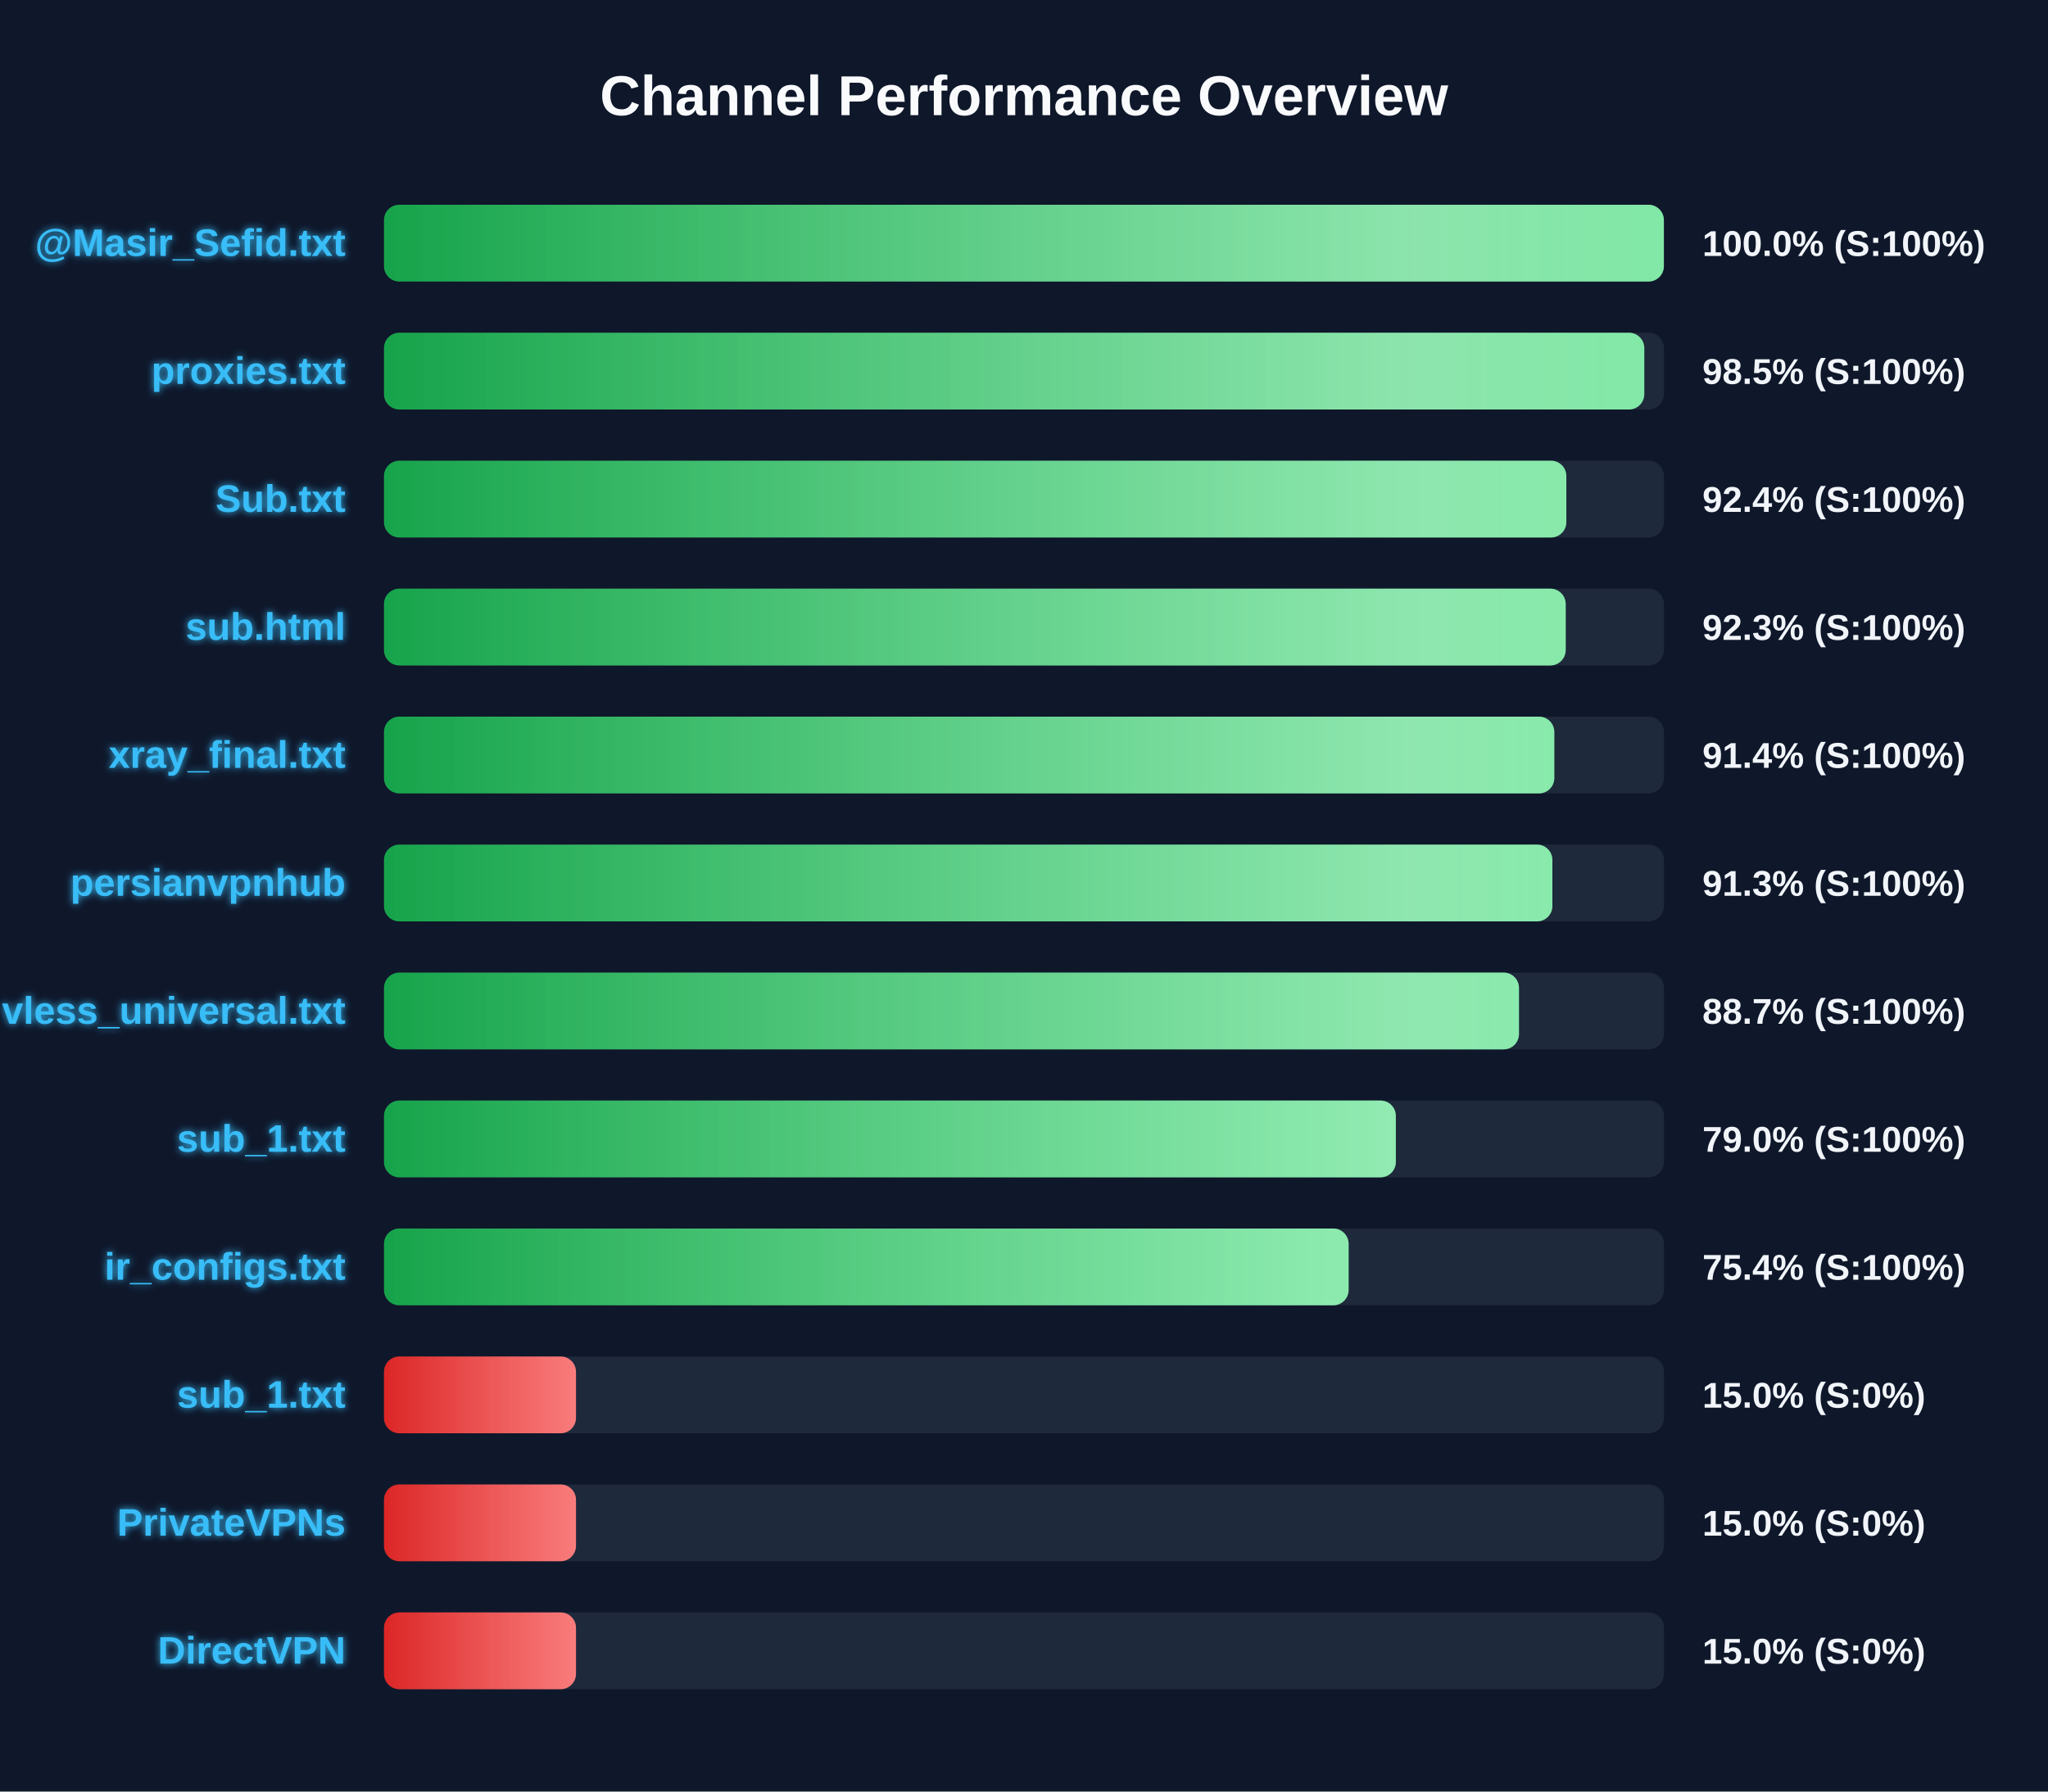
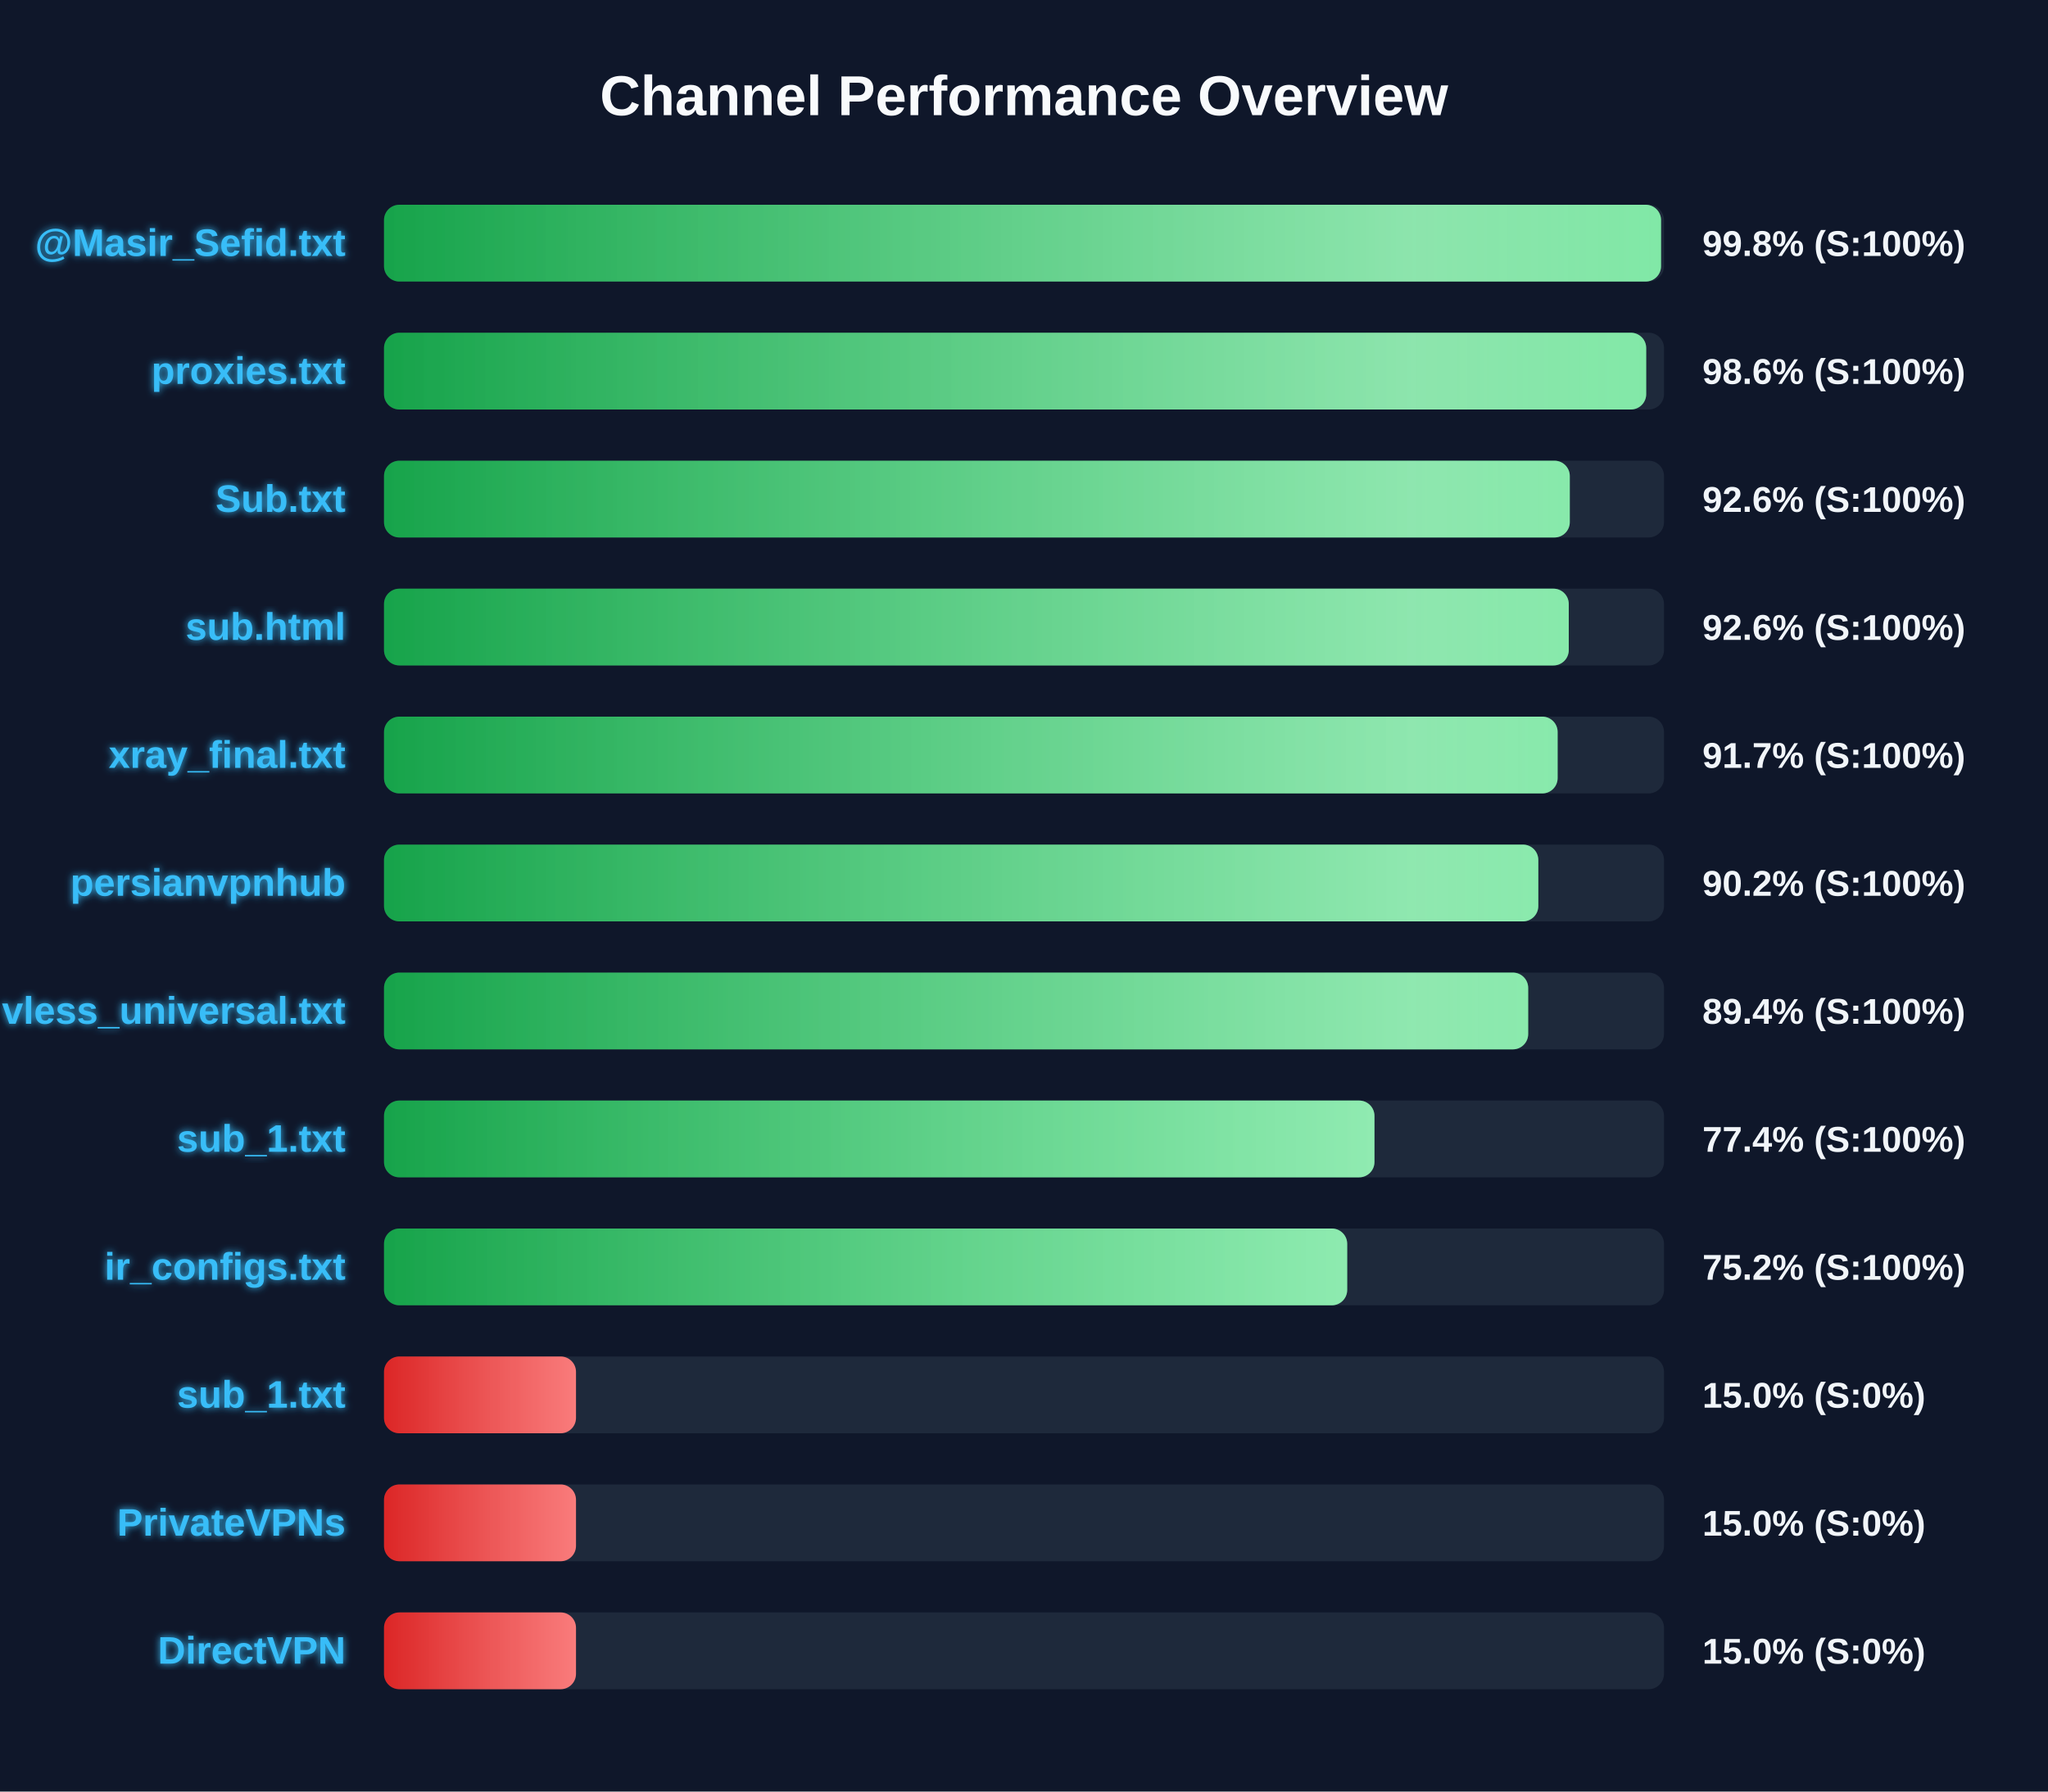
<svg xmlns="http://www.w3.org/2000/svg" width="800" height="700" version="1.1">
  <defs>
    <linearGradient id="grad-green" x1="0%" y1="0%" x2="100%" y2="0%">
      <stop offset="0%" stop-color="#16a34a" />
      <stop offset="100%" stop-color="#4ade80" />
    </linearGradient>
    <linearGradient id="grad-yellow" x1="0%" y1="0%" x2="100%" y2="0%">
      <stop offset="0%" stop-color="#ca8a04" />
      <stop offset="100%" stop-color="#fde047" />
    </linearGradient>
    <linearGradient id="grad-red" x1="0%" y1="0%" x2="100%" y2="0%">
      <stop offset="0%" stop-color="#dc2626" />
      <stop offset="100%" stop-color="#f87171" />
    </linearGradient>
    <linearGradient id="shimmer" x1="0%" y1="0%" x2="100%" y2="0%">
      <stop offset="0%" stop-color="rgba(255,255,255,0)" />
      <stop offset="50%" stop-color="rgba(255,255,255,0.4)" />
      <stop offset="100%" stop-color="rgba(255,255,255,0)" />
    </linearGradient>
    <filter id="glow" x="-20%" y="-20%" width="140%" height="140%">
      <feGaussianBlur stdDeviation="1.5" result="blur" />
      <feComposite in="SourceGraphic" in2="blur" operator="over" />
    </filter>
  </defs>
  <style>
        .bg-rect { fill: #0f172a; }
        .title { font: bold 22px 'Segoe UI', Arial, sans-serif; fill: #f8fafc; }
        .row { font: bold 15px 'Segoe UI', Arial, sans-serif; fill: #38bdf8; filter: url(#glow); }
        .score { font: bold 14px 'Segoe UI', Arial, sans-serif; fill: #f1f5f9; }
        @keyframes shimmer-anim {
            0% { transform: translateX(-100%); }
            100% { transform: translateX(200%); }
        }
        .shimmer-rect {
            animation: shimmer-anim 2.5s infinite linear;
        }
    </style>
  <rect width="100%" height="100%" class="bg-rect" />
  <text x="400" y="45" text-anchor="middle" class="title">Channel Performance Overview</text>
  <rect x="150" y="80" width="500" height="30" fill="#1e293b" rx="6" />
  <clipPath id="clip-0">
-     <rect x="150" y="80" width="499.95" height="30" rx="6" />
+     <rect x="150" y="80" width="498.85" height="30" rx="6" />
  </clipPath>
-   <rect x="150" y="80" width="499.95" height="30" fill="url(#grad-green)" rx="6" />
+   <rect x="150" y="80" width="498.85" height="30" fill="url(#grad-green)" rx="6" />
  <g clip-path="url(#clip-0)">
    <rect x="150" y="80" width="100%" height="30" fill="url(#shimmer)" class="shimmer-rect" />
  </g>
  <text x="135" y="100" text-anchor="end" class="row">@Masir_Sefid.txt</text>
-   <text x="665" y="100" text-anchor="start" class="score">100.0% (S:100%)</text>
+   <text x="665" y="100" text-anchor="start" class="score">99.8% (S:100%)</text>
  <rect x="150" y="130" width="500" height="30" fill="#1e293b" rx="6" />
  <clipPath id="clip-1">
-     <rect x="150" y="130" width="492.3" height="30" rx="6" />
+     <rect x="150" y="130" width="493.05" height="30" rx="6" />
  </clipPath>
-   <rect x="150" y="130" width="492.3" height="30" fill="url(#grad-green)" rx="6" />
+   <rect x="150" y="130" width="493.05" height="30" fill="url(#grad-green)" rx="6" />
  <g clip-path="url(#clip-1)">
    <rect x="150" y="130" width="100%" height="30" fill="url(#shimmer)" class="shimmer-rect" />
  </g>
  <text x="135" y="150" text-anchor="end" class="row">proxies.txt</text>
-   <text x="665" y="150" text-anchor="start" class="score">98.5% (S:100%)</text>
+   <text x="665" y="150" text-anchor="start" class="score">98.6% (S:100%)</text>
  <rect x="150" y="180" width="500" height="30" fill="#1e293b" rx="6" />
  <clipPath id="clip-2">
-     <rect x="150" y="180" width="461.85" height="30" rx="6" />
+     <rect x="150" y="180" width="463.2" height="30" rx="6" />
  </clipPath>
-   <rect x="150" y="180" width="461.85" height="30" fill="url(#grad-green)" rx="6" />
+   <rect x="150" y="180" width="463.2" height="30" fill="url(#grad-green)" rx="6" />
  <g clip-path="url(#clip-2)">
    <rect x="150" y="180" width="100%" height="30" fill="url(#shimmer)" class="shimmer-rect" />
  </g>
  <text x="135" y="200" text-anchor="end" class="row">Sub.txt</text>
-   <text x="665" y="200" text-anchor="start" class="score">92.4% (S:100%)</text>
+   <text x="665" y="200" text-anchor="start" class="score">92.6% (S:100%)</text>
  <rect x="150" y="230" width="500" height="30" fill="#1e293b" rx="6" />
  <clipPath id="clip-3">
-     <rect x="150" y="230" width="461.6" height="30" rx="6" />
+     <rect x="150" y="230" width="462.8" height="30" rx="6" />
  </clipPath>
-   <rect x="150" y="230" width="461.6" height="30" fill="url(#grad-green)" rx="6" />
+   <rect x="150" y="230" width="462.8" height="30" fill="url(#grad-green)" rx="6" />
  <g clip-path="url(#clip-3)">
    <rect x="150" y="230" width="100%" height="30" fill="url(#shimmer)" class="shimmer-rect" />
  </g>
  <text x="135" y="250" text-anchor="end" class="row">sub.html</text>
-   <text x="665" y="250" text-anchor="start" class="score">92.3% (S:100%)</text>
+   <text x="665" y="250" text-anchor="start" class="score">92.6% (S:100%)</text>
  <rect x="150" y="280" width="500" height="30" fill="#1e293b" rx="6" />
  <clipPath id="clip-4">
-     <rect x="150" y="280" width="457.15" height="30" rx="6" />
+     <rect x="150" y="280" width="458.45" height="30" rx="6" />
  </clipPath>
-   <rect x="150" y="280" width="457.15" height="30" fill="url(#grad-green)" rx="6" />
+   <rect x="150" y="280" width="458.45" height="30" fill="url(#grad-green)" rx="6" />
  <g clip-path="url(#clip-4)">
    <rect x="150" y="280" width="100%" height="30" fill="url(#shimmer)" class="shimmer-rect" />
  </g>
  <text x="135" y="300" text-anchor="end" class="row">xray_final.txt</text>
-   <text x="665" y="300" text-anchor="start" class="score">91.4% (S:100%)</text>
+   <text x="665" y="300" text-anchor="start" class="score">91.7% (S:100%)</text>
  <rect x="150" y="330" width="500" height="30" fill="#1e293b" rx="6" />
  <clipPath id="clip-5">
-     <rect x="150" y="330" width="456.4" height="30" rx="6" />
+     <rect x="150" y="330" width="450.9" height="30" rx="6" />
  </clipPath>
-   <rect x="150" y="330" width="456.4" height="30" fill="url(#grad-green)" rx="6" />
+   <rect x="150" y="330" width="450.9" height="30" fill="url(#grad-green)" rx="6" />
  <g clip-path="url(#clip-5)">
    <rect x="150" y="330" width="100%" height="30" fill="url(#shimmer)" class="shimmer-rect" />
  </g>
  <text x="135" y="350" text-anchor="end" class="row">persianvpnhub</text>
-   <text x="665" y="350" text-anchor="start" class="score">91.3% (S:100%)</text>
+   <text x="665" y="350" text-anchor="start" class="score">90.2% (S:100%)</text>
  <rect x="150" y="380" width="500" height="30" fill="#1e293b" rx="6" />
  <clipPath id="clip-6">
-     <rect x="150" y="380" width="443.35" height="30" rx="6" />
+     <rect x="150" y="380" width="446.95" height="30" rx="6" />
  </clipPath>
-   <rect x="150" y="380" width="443.35" height="30" fill="url(#grad-green)" rx="6" />
+   <rect x="150" y="380" width="446.95" height="30" fill="url(#grad-green)" rx="6" />
  <g clip-path="url(#clip-6)">
    <rect x="150" y="380" width="100%" height="30" fill="url(#shimmer)" class="shimmer-rect" />
  </g>
  <text x="135" y="400" text-anchor="end" class="row">vless_universal.txt</text>
-   <text x="665" y="400" text-anchor="start" class="score">88.7% (S:100%)</text>
+   <text x="665" y="400" text-anchor="start" class="score">89.4% (S:100%)</text>
  <rect x="150" y="430" width="500" height="30" fill="#1e293b" rx="6" />
  <clipPath id="clip-7">
-     <rect x="150" y="430" width="395.25" height="30" rx="6" />
+     <rect x="150" y="430" width="386.9" height="30" rx="6" />
  </clipPath>
-   <rect x="150" y="430" width="395.25" height="30" fill="url(#grad-green)" rx="6" />
+   <rect x="150" y="430" width="386.9" height="30" fill="url(#grad-green)" rx="6" />
  <g clip-path="url(#clip-7)">
    <rect x="150" y="430" width="100%" height="30" fill="url(#shimmer)" class="shimmer-rect" />
  </g>
  <text x="135" y="450" text-anchor="end" class="row">sub_1.txt</text>
-   <text x="665" y="450" text-anchor="start" class="score">79.0% (S:100%)</text>
+   <text x="665" y="450" text-anchor="start" class="score">77.4% (S:100%)</text>
  <rect x="150" y="480" width="500" height="30" fill="#1e293b" rx="6" />
  <clipPath id="clip-8">
-     <rect x="150" y="480" width="376.8" height="30" rx="6" />
+     <rect x="150" y="480" width="376.25" height="30" rx="6" />
  </clipPath>
-   <rect x="150" y="480" width="376.8" height="30" fill="url(#grad-green)" rx="6" />
+   <rect x="150" y="480" width="376.25" height="30" fill="url(#grad-green)" rx="6" />
  <g clip-path="url(#clip-8)">
    <rect x="150" y="480" width="100%" height="30" fill="url(#shimmer)" class="shimmer-rect" />
  </g>
  <text x="135" y="500" text-anchor="end" class="row">ir_configs.txt</text>
-   <text x="665" y="500" text-anchor="start" class="score">75.4% (S:100%)</text>
+   <text x="665" y="500" text-anchor="start" class="score">75.2% (S:100%)</text>
  <rect x="150" y="530" width="500" height="30" fill="#1e293b" rx="6" />
  <clipPath id="clip-9">
    <rect x="150" y="530" width="75.0" height="30" rx="6" />
  </clipPath>
  <rect x="150" y="530" width="75.0" height="30" fill="url(#grad-red)" rx="6" />
  <g clip-path="url(#clip-9)">
    <rect x="150" y="530" width="100%" height="30" fill="url(#shimmer)" class="shimmer-rect" />
  </g>
  <text x="135" y="550" text-anchor="end" class="row">sub_1.txt</text>
  <text x="665" y="550" text-anchor="start" class="score">15.0% (S:0%)</text>
  <rect x="150" y="580" width="500" height="30" fill="#1e293b" rx="6" />
  <clipPath id="clip-10">
    <rect x="150" y="580" width="75.0" height="30" rx="6" />
  </clipPath>
  <rect x="150" y="580" width="75.0" height="30" fill="url(#grad-red)" rx="6" />
  <g clip-path="url(#clip-10)">
    <rect x="150" y="580" width="100%" height="30" fill="url(#shimmer)" class="shimmer-rect" />
  </g>
  <text x="135" y="600" text-anchor="end" class="row">PrivateVPNs</text>
  <text x="665" y="600" text-anchor="start" class="score">15.0% (S:0%)</text>
  <rect x="150" y="630" width="500" height="30" fill="#1e293b" rx="6" />
  <clipPath id="clip-11">
    <rect x="150" y="630" width="75.0" height="30" rx="6" />
  </clipPath>
  <rect x="150" y="630" width="75.0" height="30" fill="url(#grad-red)" rx="6" />
  <g clip-path="url(#clip-11)">
    <rect x="150" y="630" width="100%" height="30" fill="url(#shimmer)" class="shimmer-rect" />
  </g>
  <text x="135" y="650" text-anchor="end" class="row">DirectVPN</text>
  <text x="665" y="650" text-anchor="start" class="score">15.0% (S:0%)</text>
</svg>
